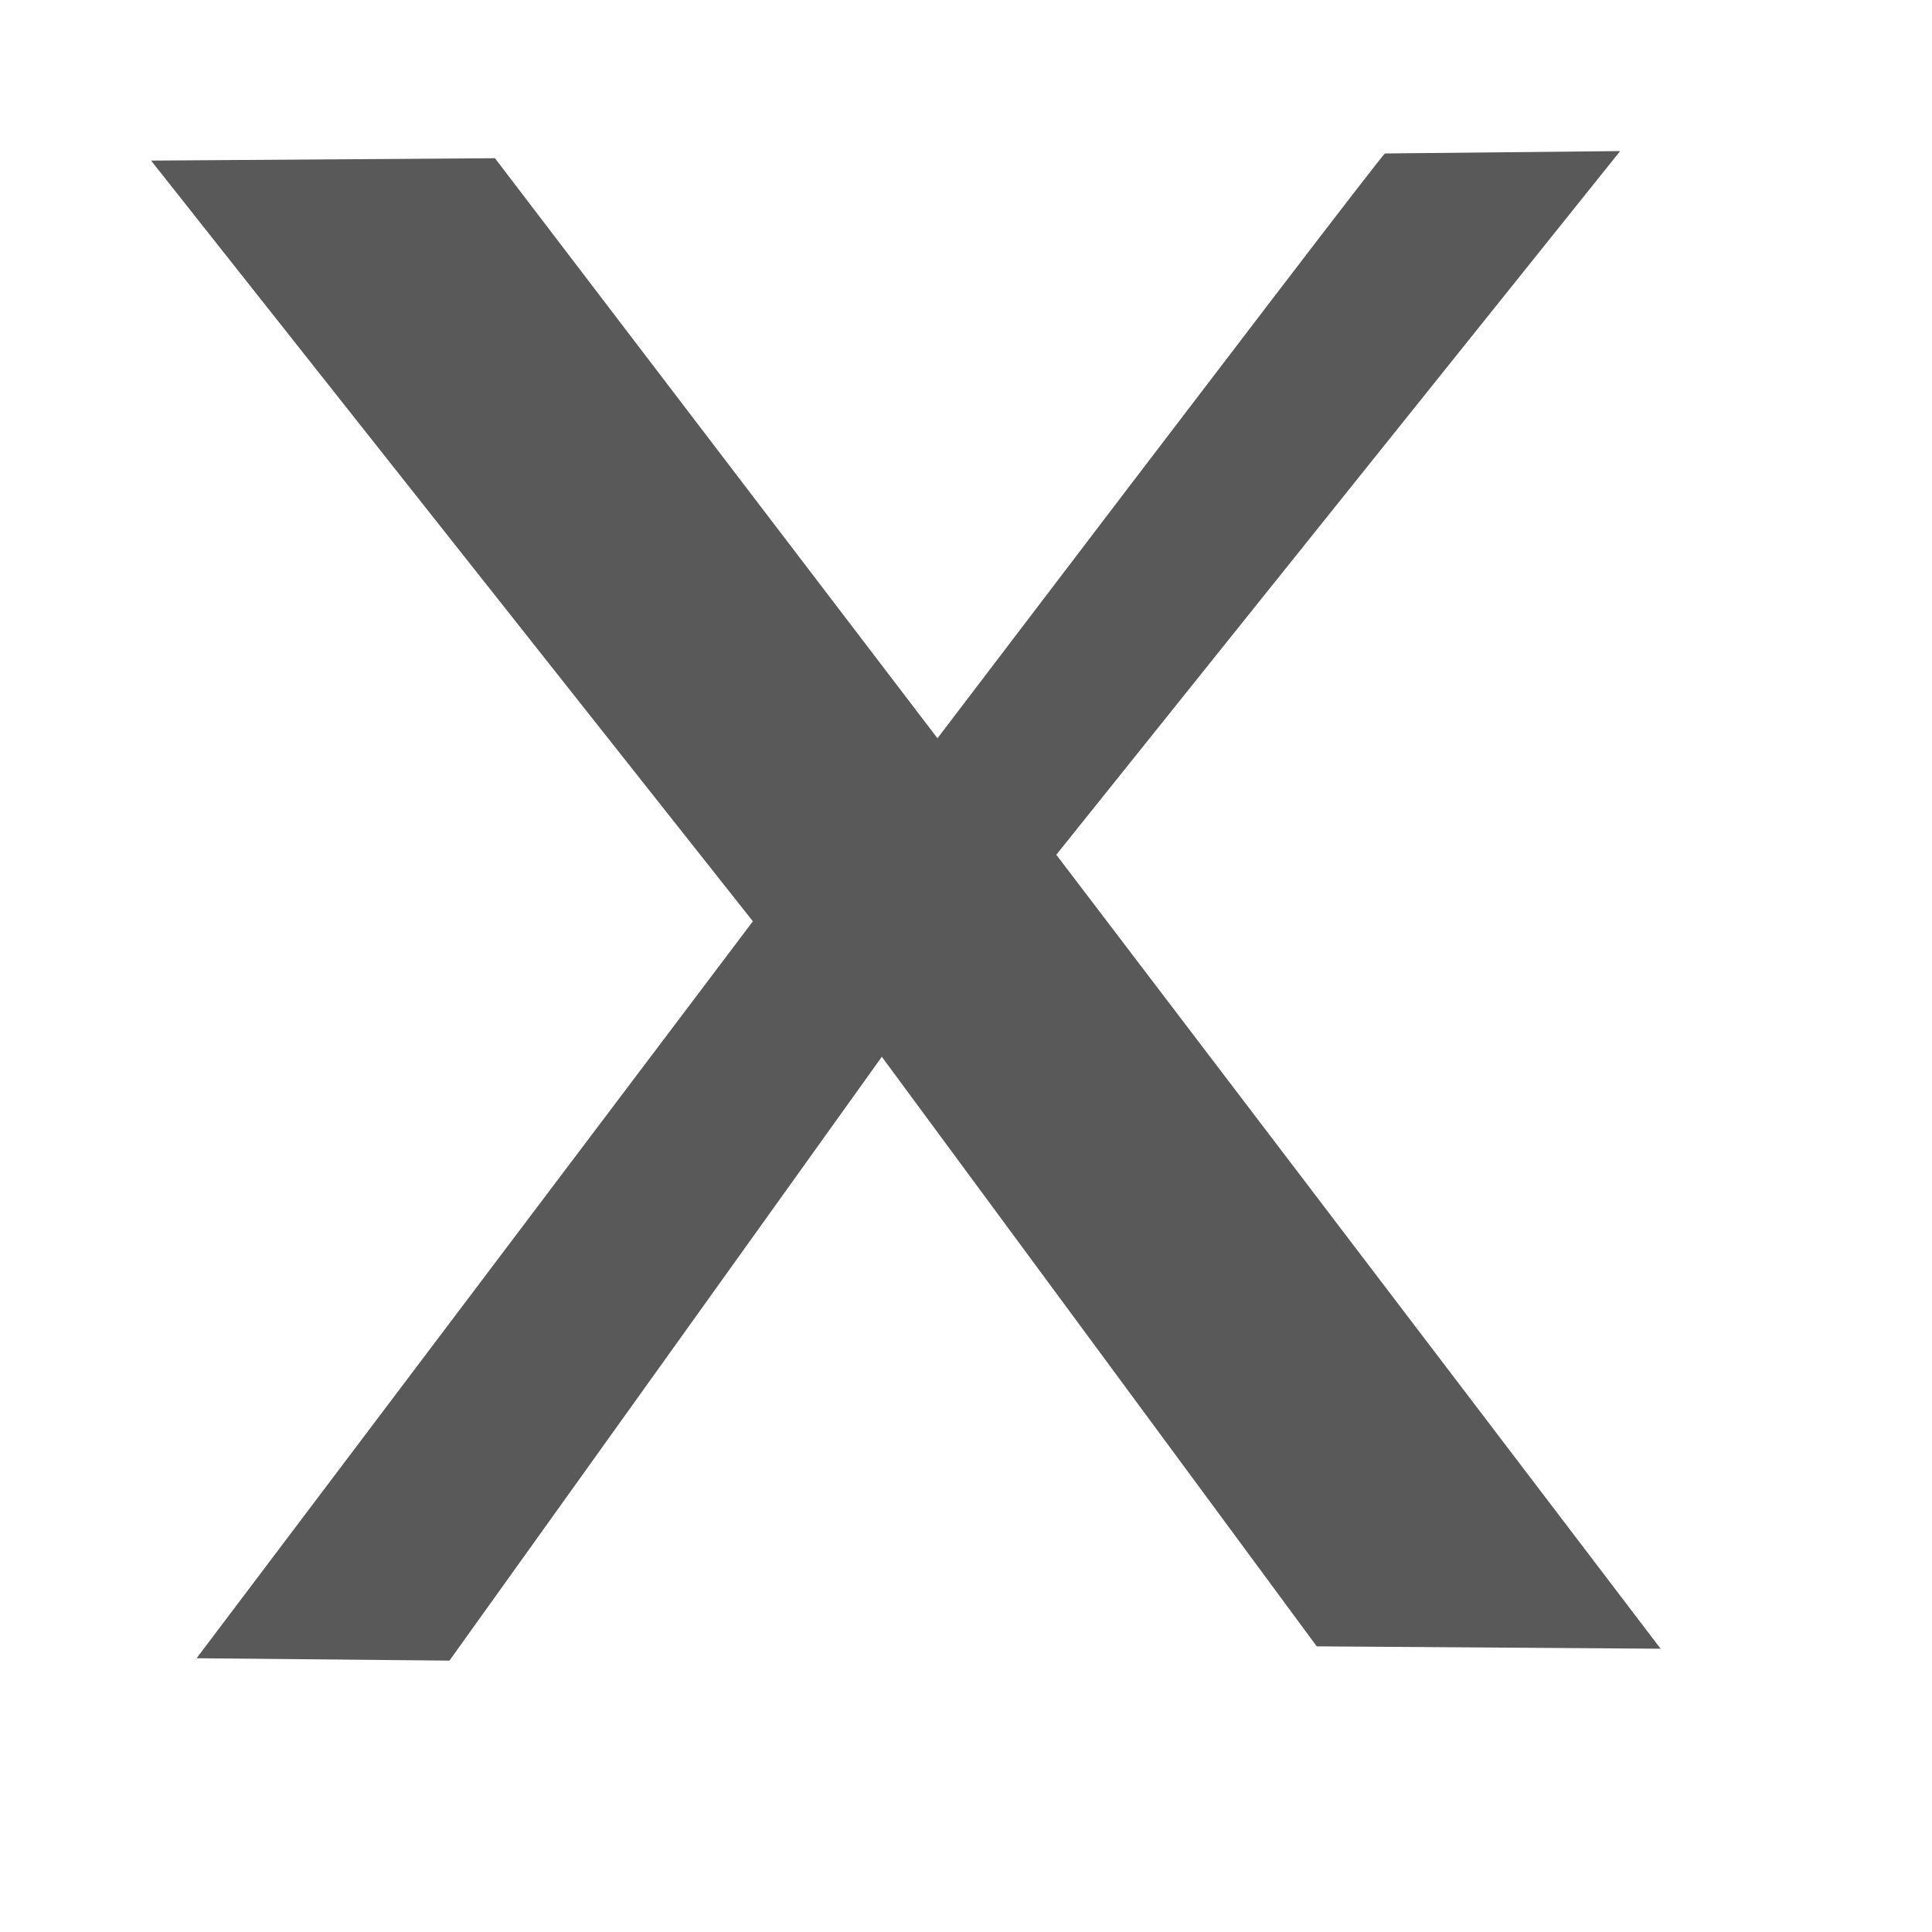
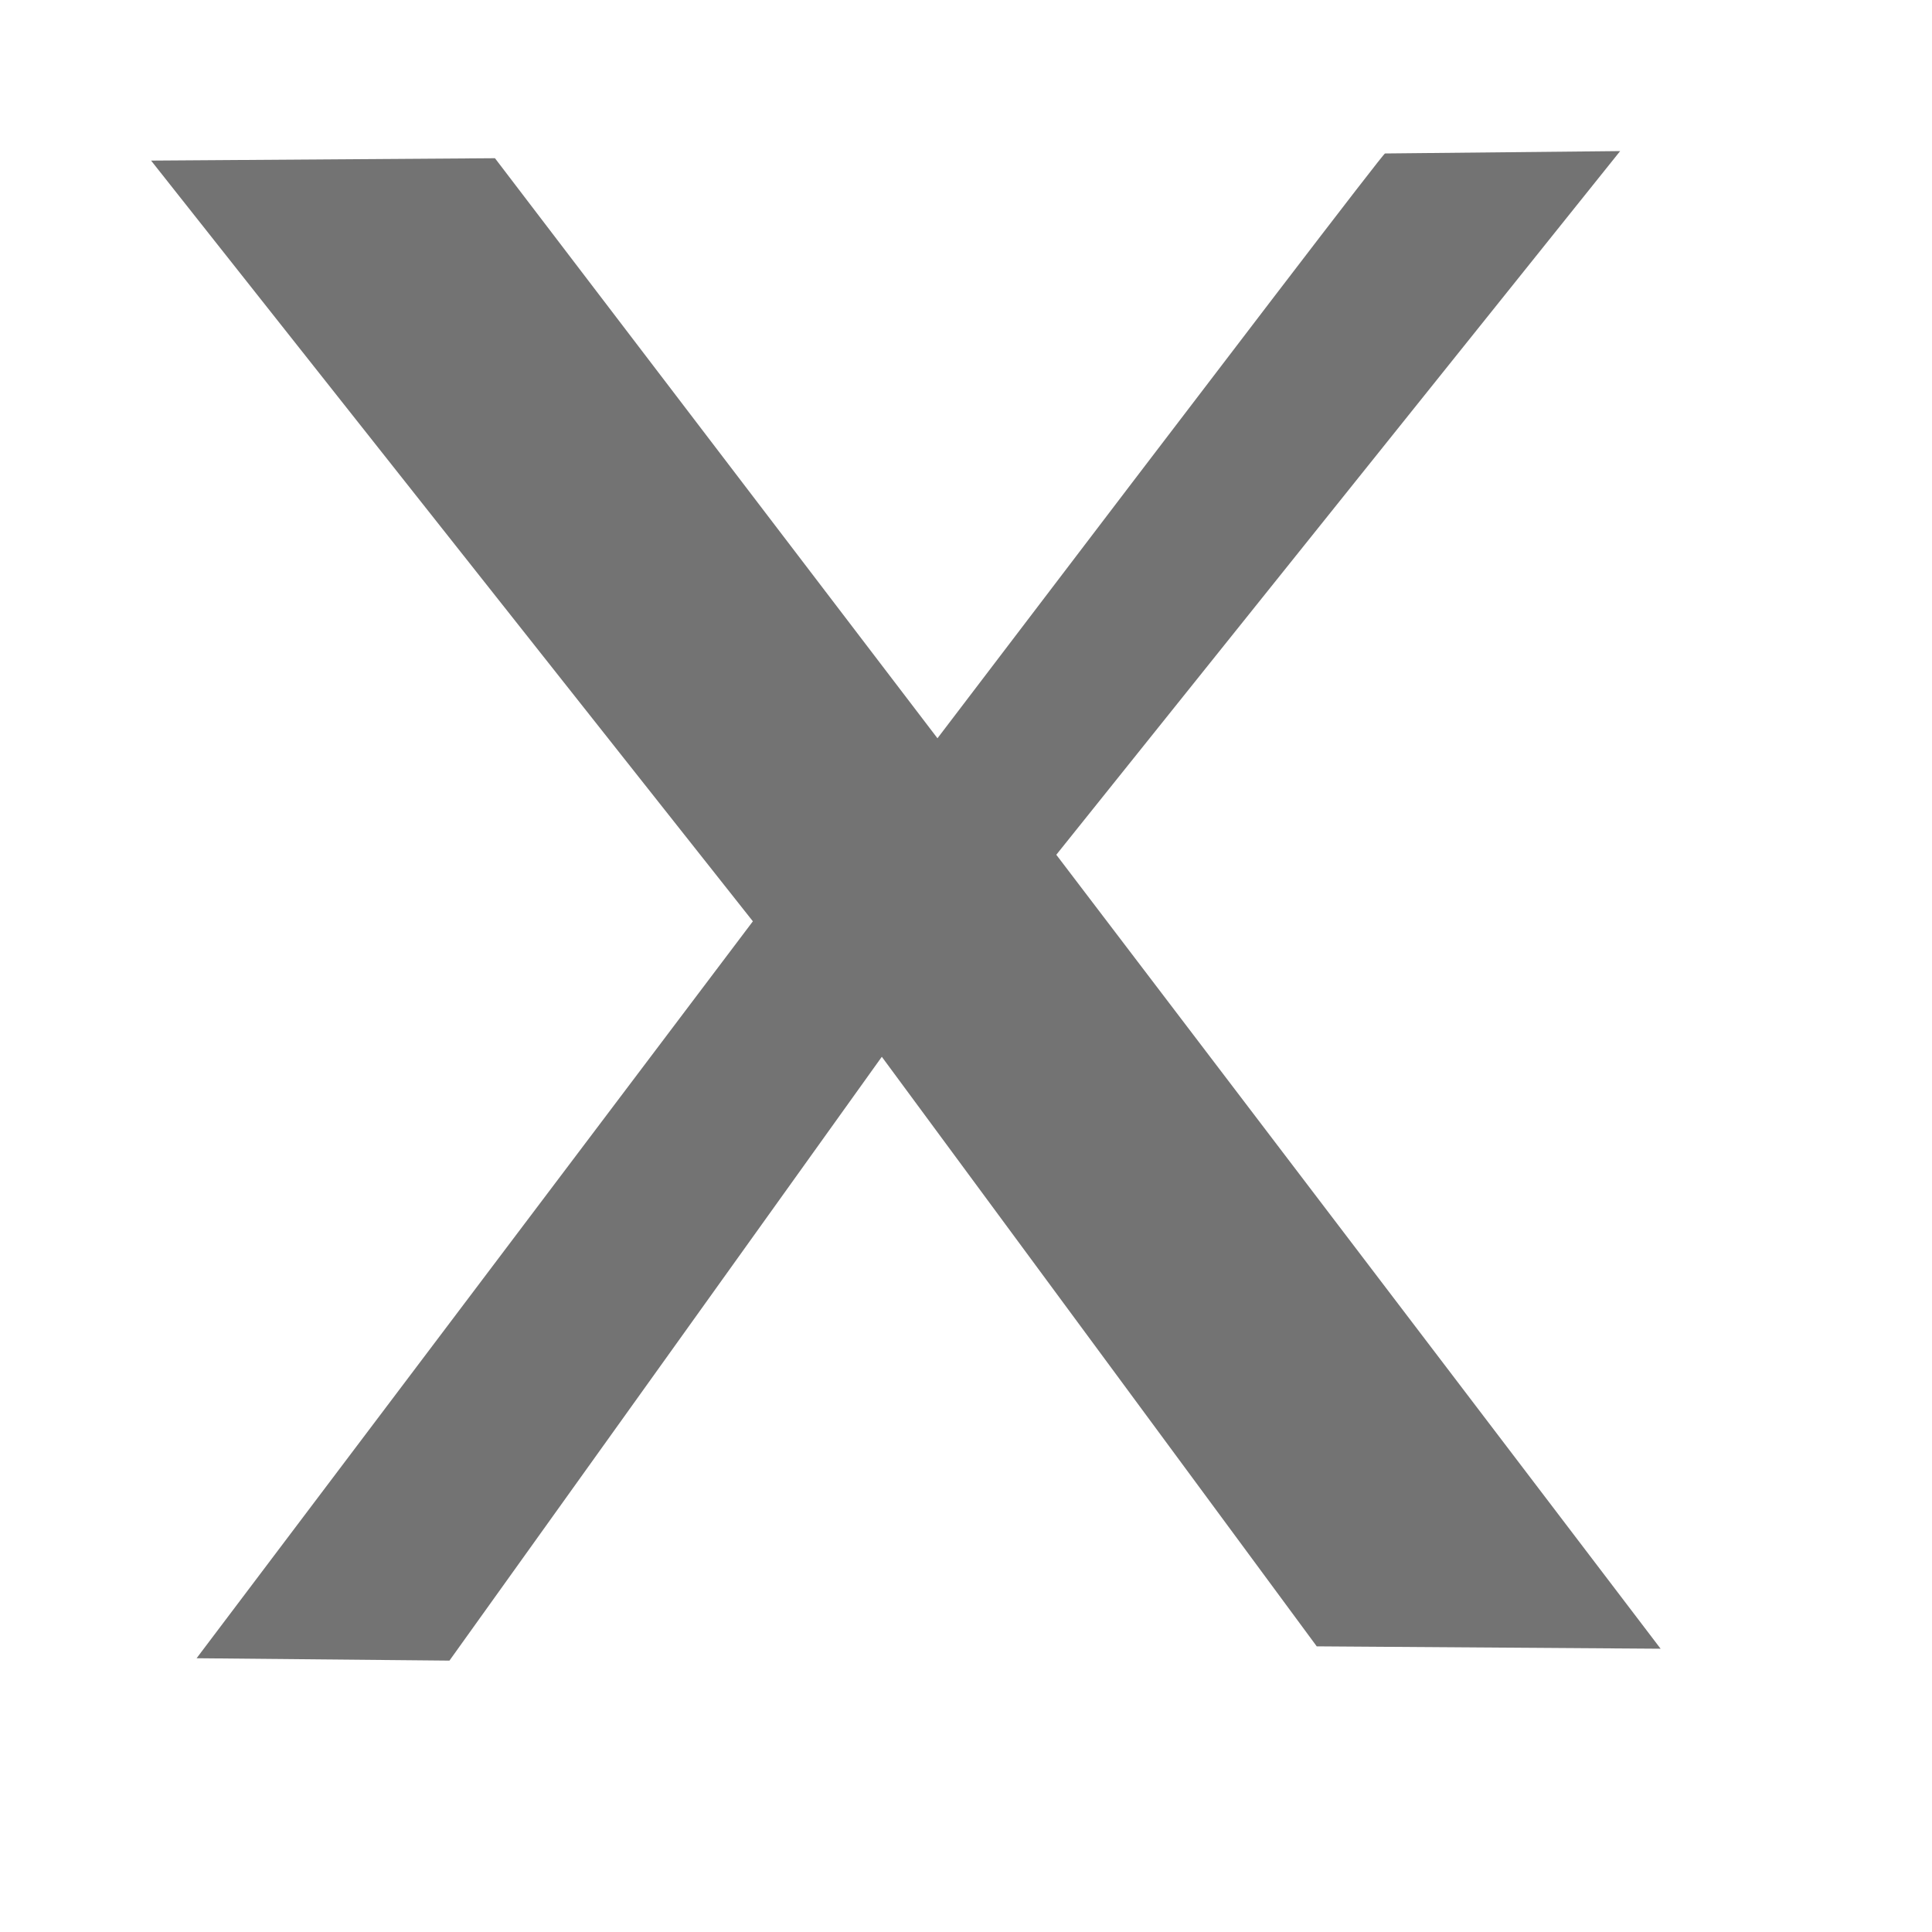
<svg xmlns="http://www.w3.org/2000/svg" width="38.4pt" height="38.4pt">
  <defs />
  <g id="layer1">
-     <path id="shape0" transform="translate(4.00394, 4.00394)" fill="#595959" fill-rule="evenodd" stroke="#003bc3" stroke-width="0" stroke-linecap="square" stroke-linejoin="bevel" d="M38.932 0L23.989 18.648L40.004 39.689L30.891 39.626L19.365 24.002L7.907 40.004L1.206 39.941L15.948 20.412L0 0.252L9.113 0.189L20.84 15.561C28.702 5.229 32.655 0.063 32.7 0.063C32.745 0.063 34.822 0.042 38.932 0Z" />
+     <path id="shape0" transform="translate(4.00394, 4.00394)" fill="#737373" fill-rule="evenodd" stroke="#003bc3" stroke-width="0" stroke-linecap="square" stroke-linejoin="bevel" d="M38.932 0L23.989 18.648L40.004 39.689L30.891 39.626L19.365 24.002L7.907 40.004L1.206 39.941L15.948 20.412L0 0.252L9.113 0.189L20.84 15.561C28.702 5.229 32.655 0.063 32.7 0.063C32.745 0.063 34.822 0.042 38.932 0Z" />
  </g>
</svg>
